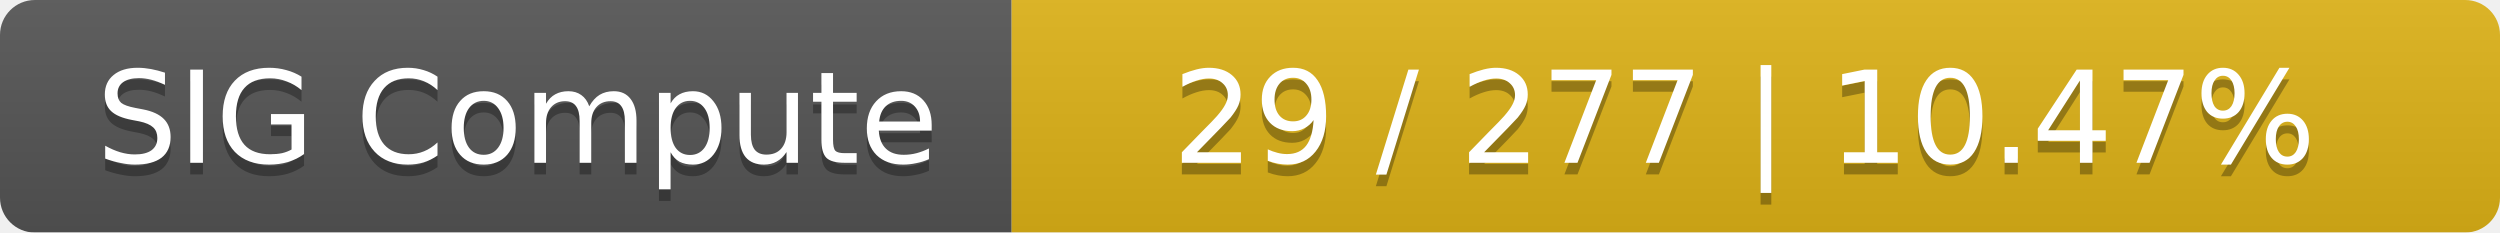
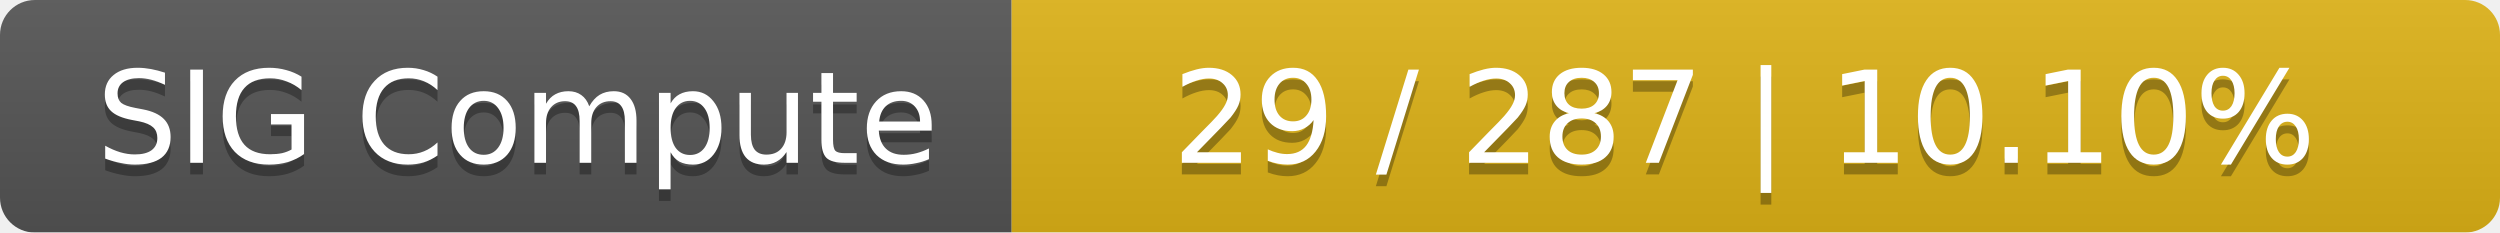
<svg xmlns="http://www.w3.org/2000/svg" width="215" height="20">
  <linearGradient id="smooth" x2="0" y2="100%">
    <stop offset="0" stop-color="#bbb" stop-opacity=".1" />
    <stop offset="1" stop-opacity=".1" />
  </linearGradient>
  <mask id="round">
    <rect width="215" height="20" rx="3" fill="#fff" />
  </mask>
  <g mask="url(#round)">
    <rect width="87" height="20" fill="#555" />
    <rect x="87" width="128" height="20" fill="#dfb317" />
    <rect width="215" height="20" fill="url(#smooth)" />
  </g>
  <g fill="#fff" text-anchor="middle" font-family="DejaVu Sans,Verdana,Geneva,sans-serif" font-size="11">
    <text x="44.5" y="15" fill="#010101" fill-opacity=".3">SIG Compute</text>
    <text x="44.5" y="14">SIG Compute</text>
-     <text x="150" y="15" fill="#010101" fill-opacity=".3">29 / 277    |    10.47%</text>
-     <text x="150" y="14">29 / 277    |    10.47%</text>
+     <text x="150" y="15" fill="#010101" fill-opacity=".3">29 / 287    |    10.10%</text>
+     <text x="150" y="14">29 / 287    |    10.10%</text>
  </g>
</svg>
